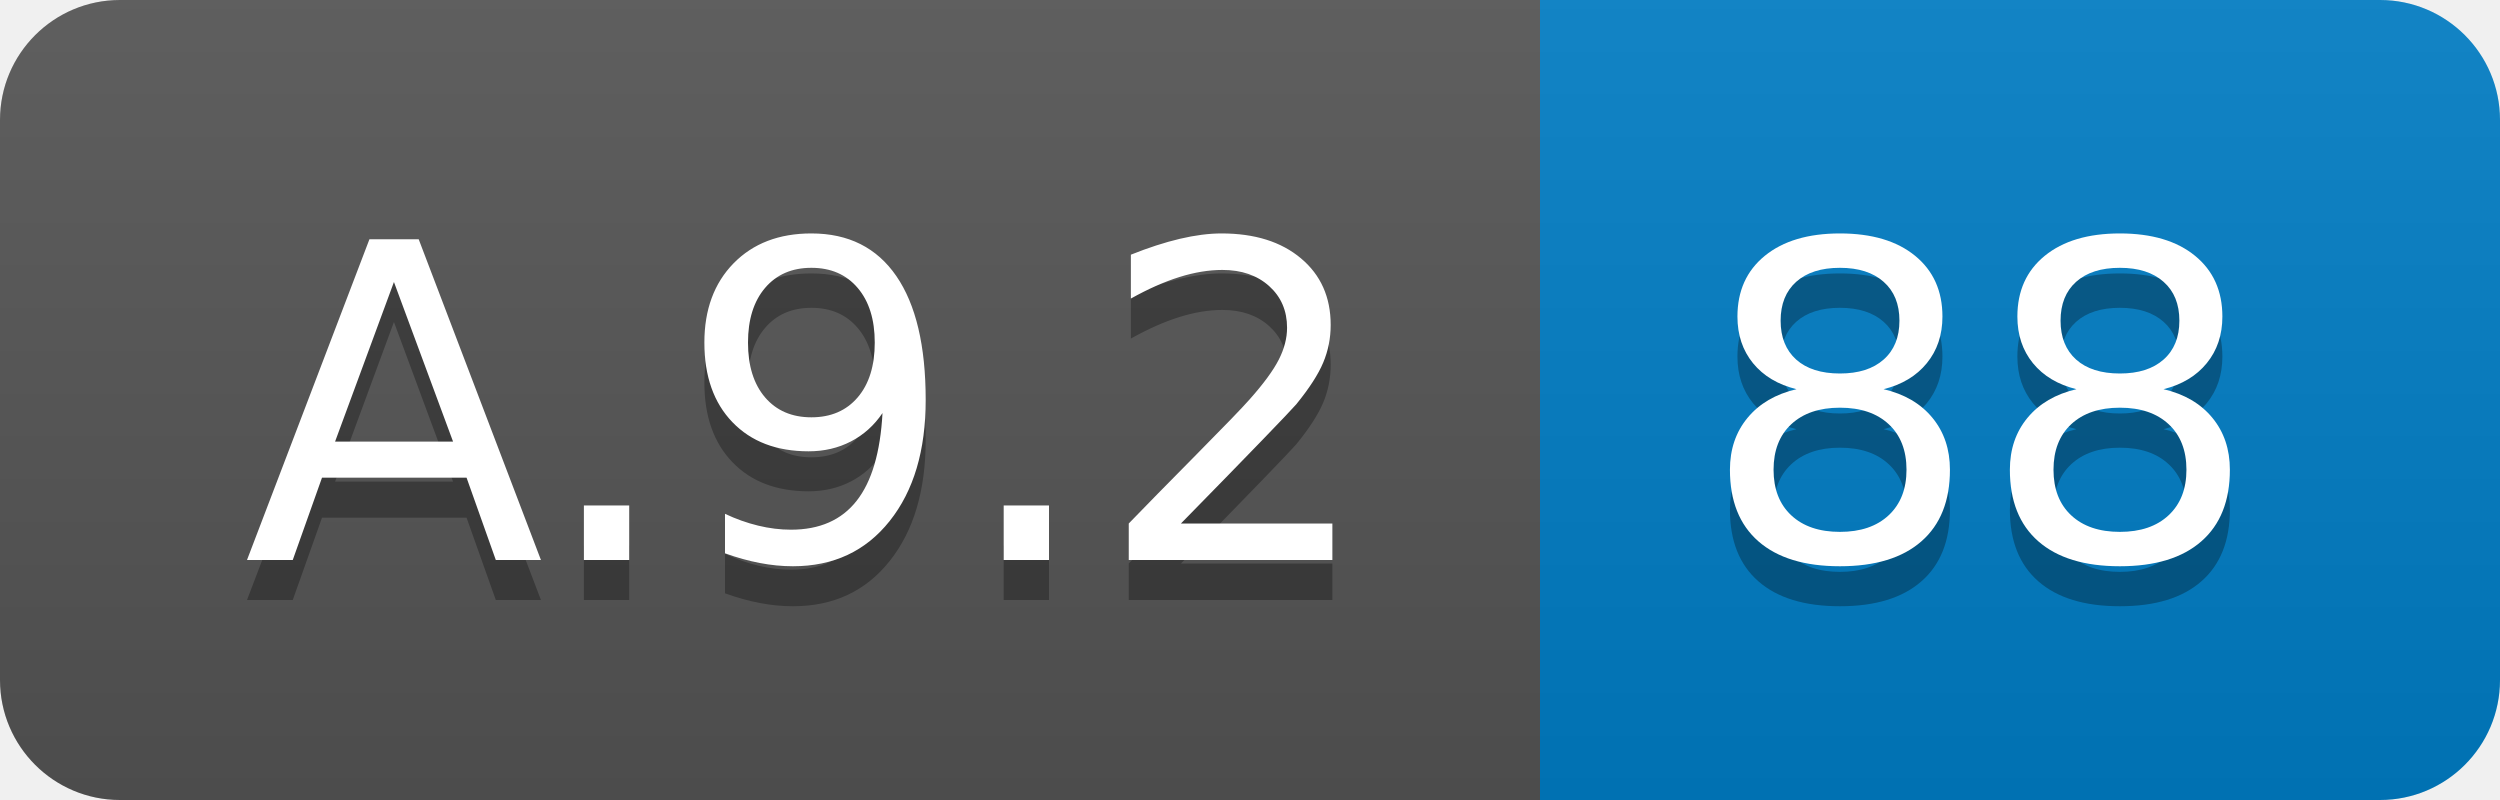
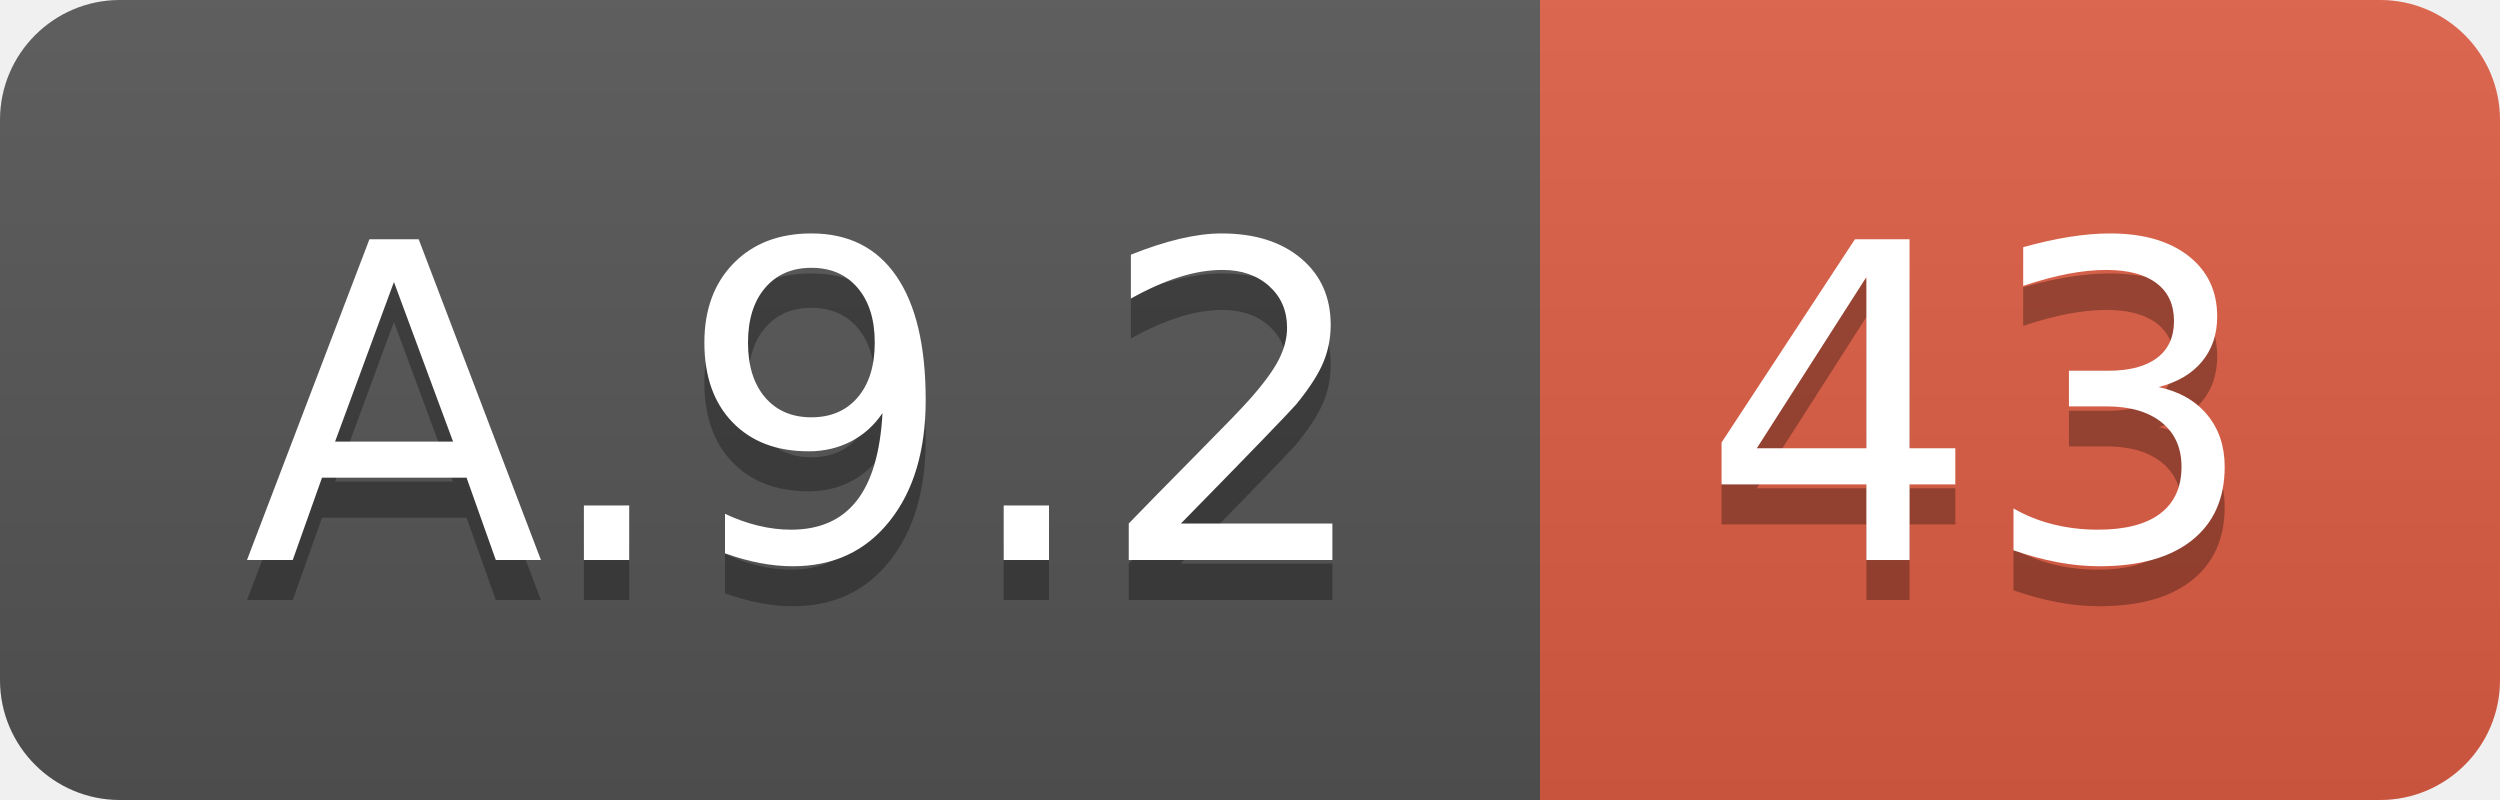
<svg xmlns="http://www.w3.org/2000/svg" width="62.5" height="20">
  <linearGradient id="smooth" x2="0" y2="100%">
    <stop offset="0" stop-color="#bbb" stop-opacity=".1" />
    <stop offset="1" stop-opacity=".1" />
  </linearGradient>
  <clipPath id="round">
    <rect width="62.5" height="20" rx="3" fill="#fff" />
  </clipPath>
  <g clip-path="url(#round)">
    <rect width="38.5" height="20" fill="#555" />
-     <rect x="38.5" width="24.0" height="20" fill="#007ec6" />
+     <rect x="38.5" width="24.0" height="20" fill="#e05d44" />
    <rect width="62.5" height="20" fill="url(#smooth)" />
  </g>
  <g fill="#fff" text-anchor="middle" font-family="DejaVu Sans,Verdana,Geneva,sans-serif" font-size="110">
    <text x="202.5" y="150" fill="#010101" fill-opacity=".3" transform="scale(0.1)" textLength="285.0" lengthAdjust="spacing">A.9.2</text>
    <text x="202.5" y="140" transform="scale(0.1)" textLength="285.0" lengthAdjust="spacing">A.9.2</text>
-     <text x="495.0" y="150" fill="#010101" fill-opacity=".3" transform="scale(0.1)" textLength="140.0" lengthAdjust="spacing">88</text>
-     <text x="495.0" y="140" transform="scale(0.1)" textLength="140.0" lengthAdjust="spacing">88</text>
+     <text x="495.0" y="150" fill="#010101" fill-opacity=".3" transform="scale(0.1)" textLength="140.0" lengthAdjust="spacing">43</text>
+     <text x="495.0" y="140" transform="scale(0.1)" textLength="140.0" lengthAdjust="spacing">43</text>
  </g>
</svg>
